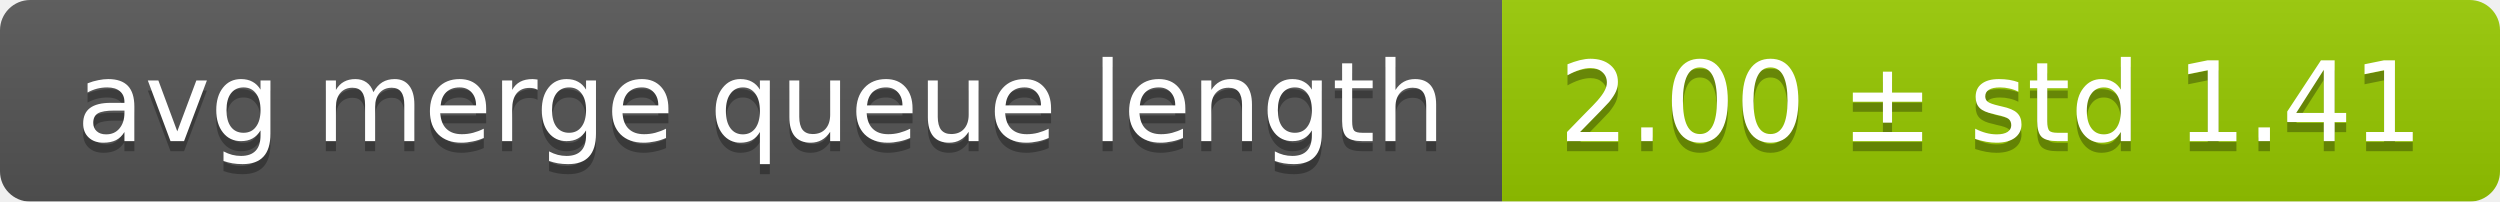
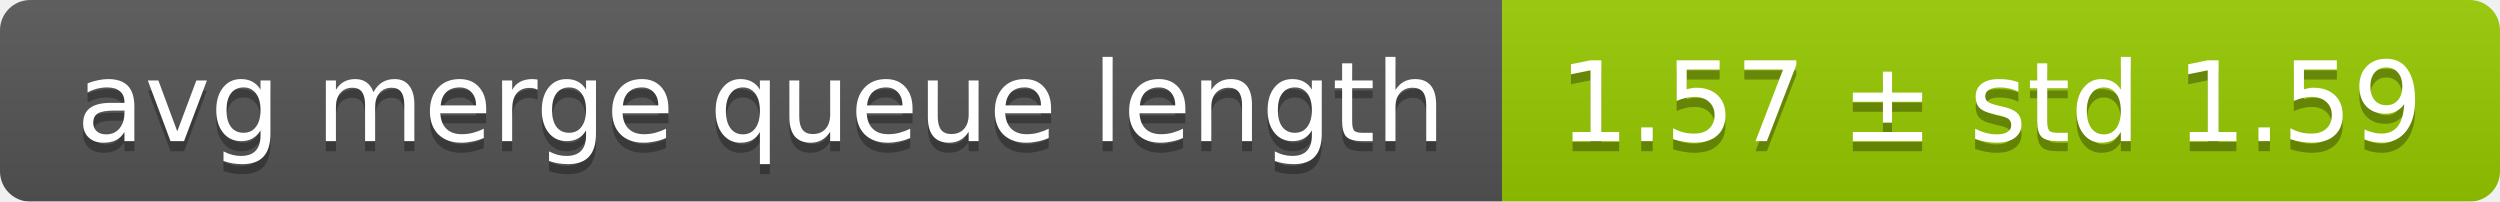
<svg xmlns="http://www.w3.org/2000/svg" width="248" height="20">
  <linearGradient id="smooth" x2="0" y2="100%">
    <stop offset="0" stop-color="#bbb" stop-opacity=".1" />
    <stop offset="1" stop-opacity=".1" />
  </linearGradient>
  <mask id="round">
    <rect width="248" height="20" rx="3" fill="#fff" />
  </mask>
  <g mask="url(#round)">
    <rect width="149" height="20" fill="#555" />
    <rect x="149" width="99" height="20" fill="#97ca00" />
    <rect width="248" height="20" fill="url(#smooth)" />
  </g>
  <g fill="#fff" text-anchor="middle" font-family="DejaVu Sans,Verdana,Geneva,sans-serif" font-size="11">
    <text x="75.5" y="15" fill="#010101" fill-opacity=".3">avg merge queue length</text>
    <text x="75.5" y="14">avg merge queue length</text>
-     <text x="197.5" y="15" fill="#010101" fill-opacity=".3">2.00 ± std 1.41</text>
-     <text x="197.5" y="14">2.00 ± std 1.41</text>
+     <text x="197.5" y="15" fill="#010101" fill-opacity=".3">1.57 ± std 1.59</text>
+     <text x="197.5" y="14">1.57 ± std 1.59</text>
  </g>
</svg>
